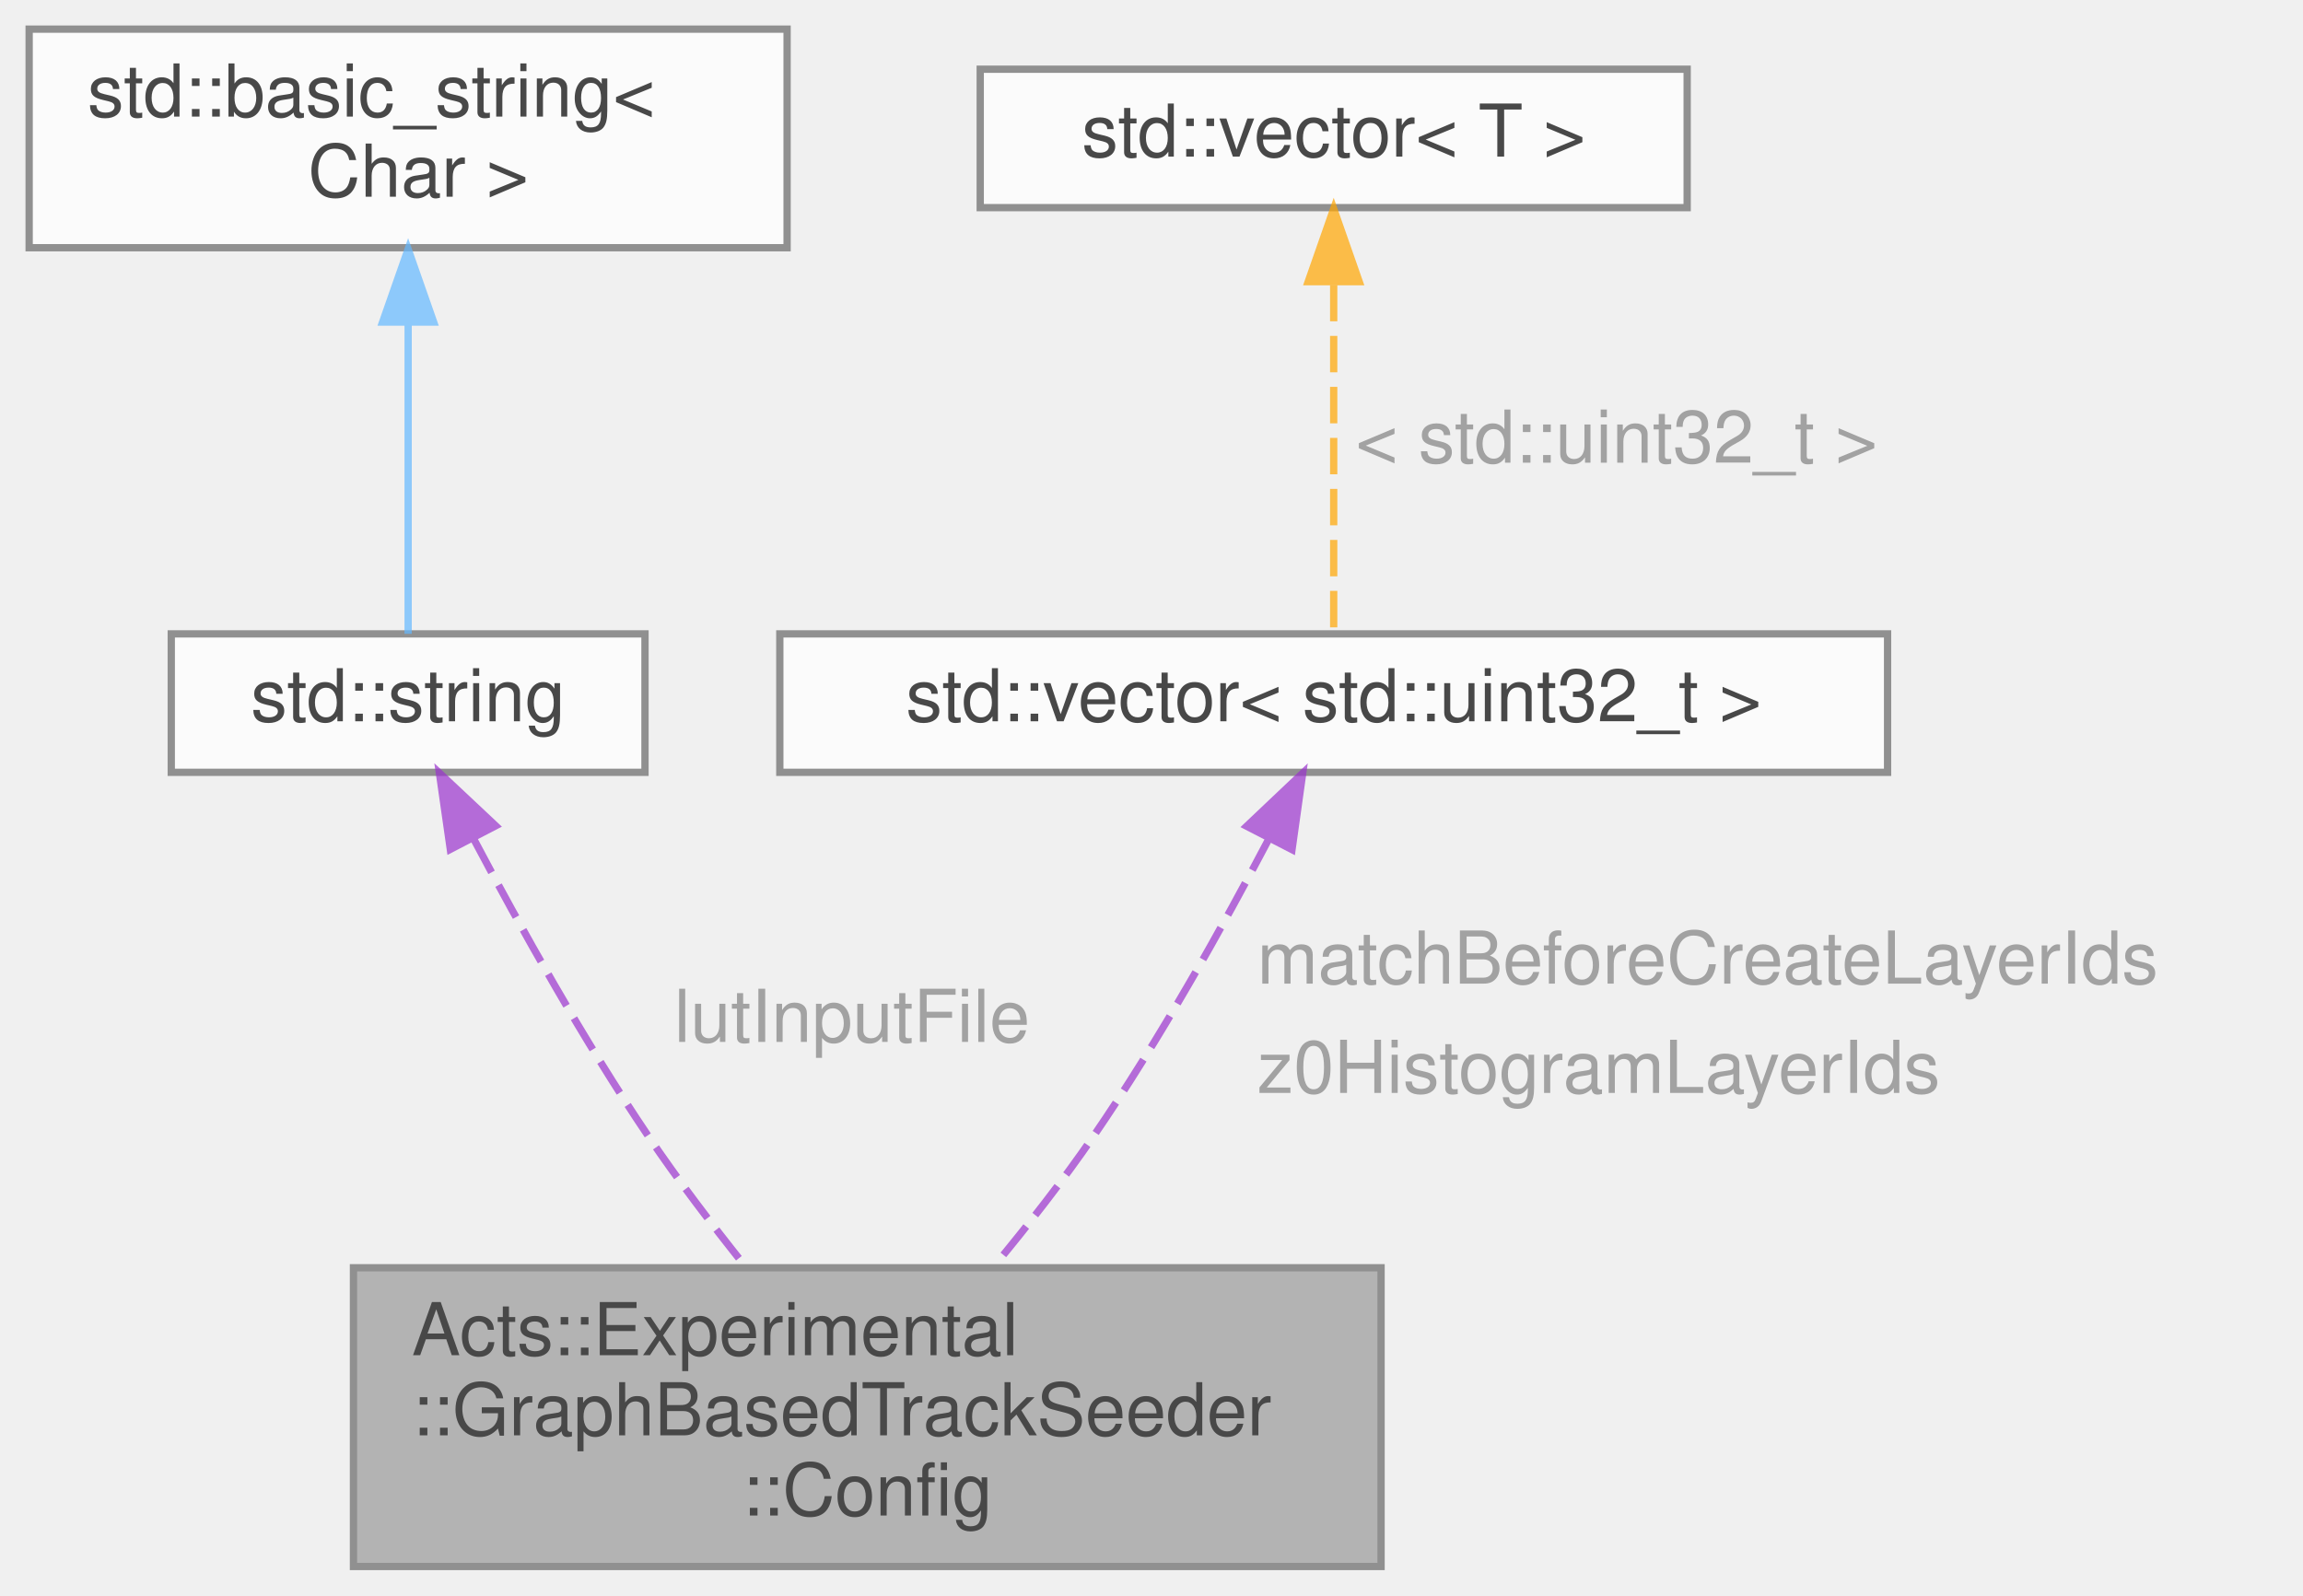
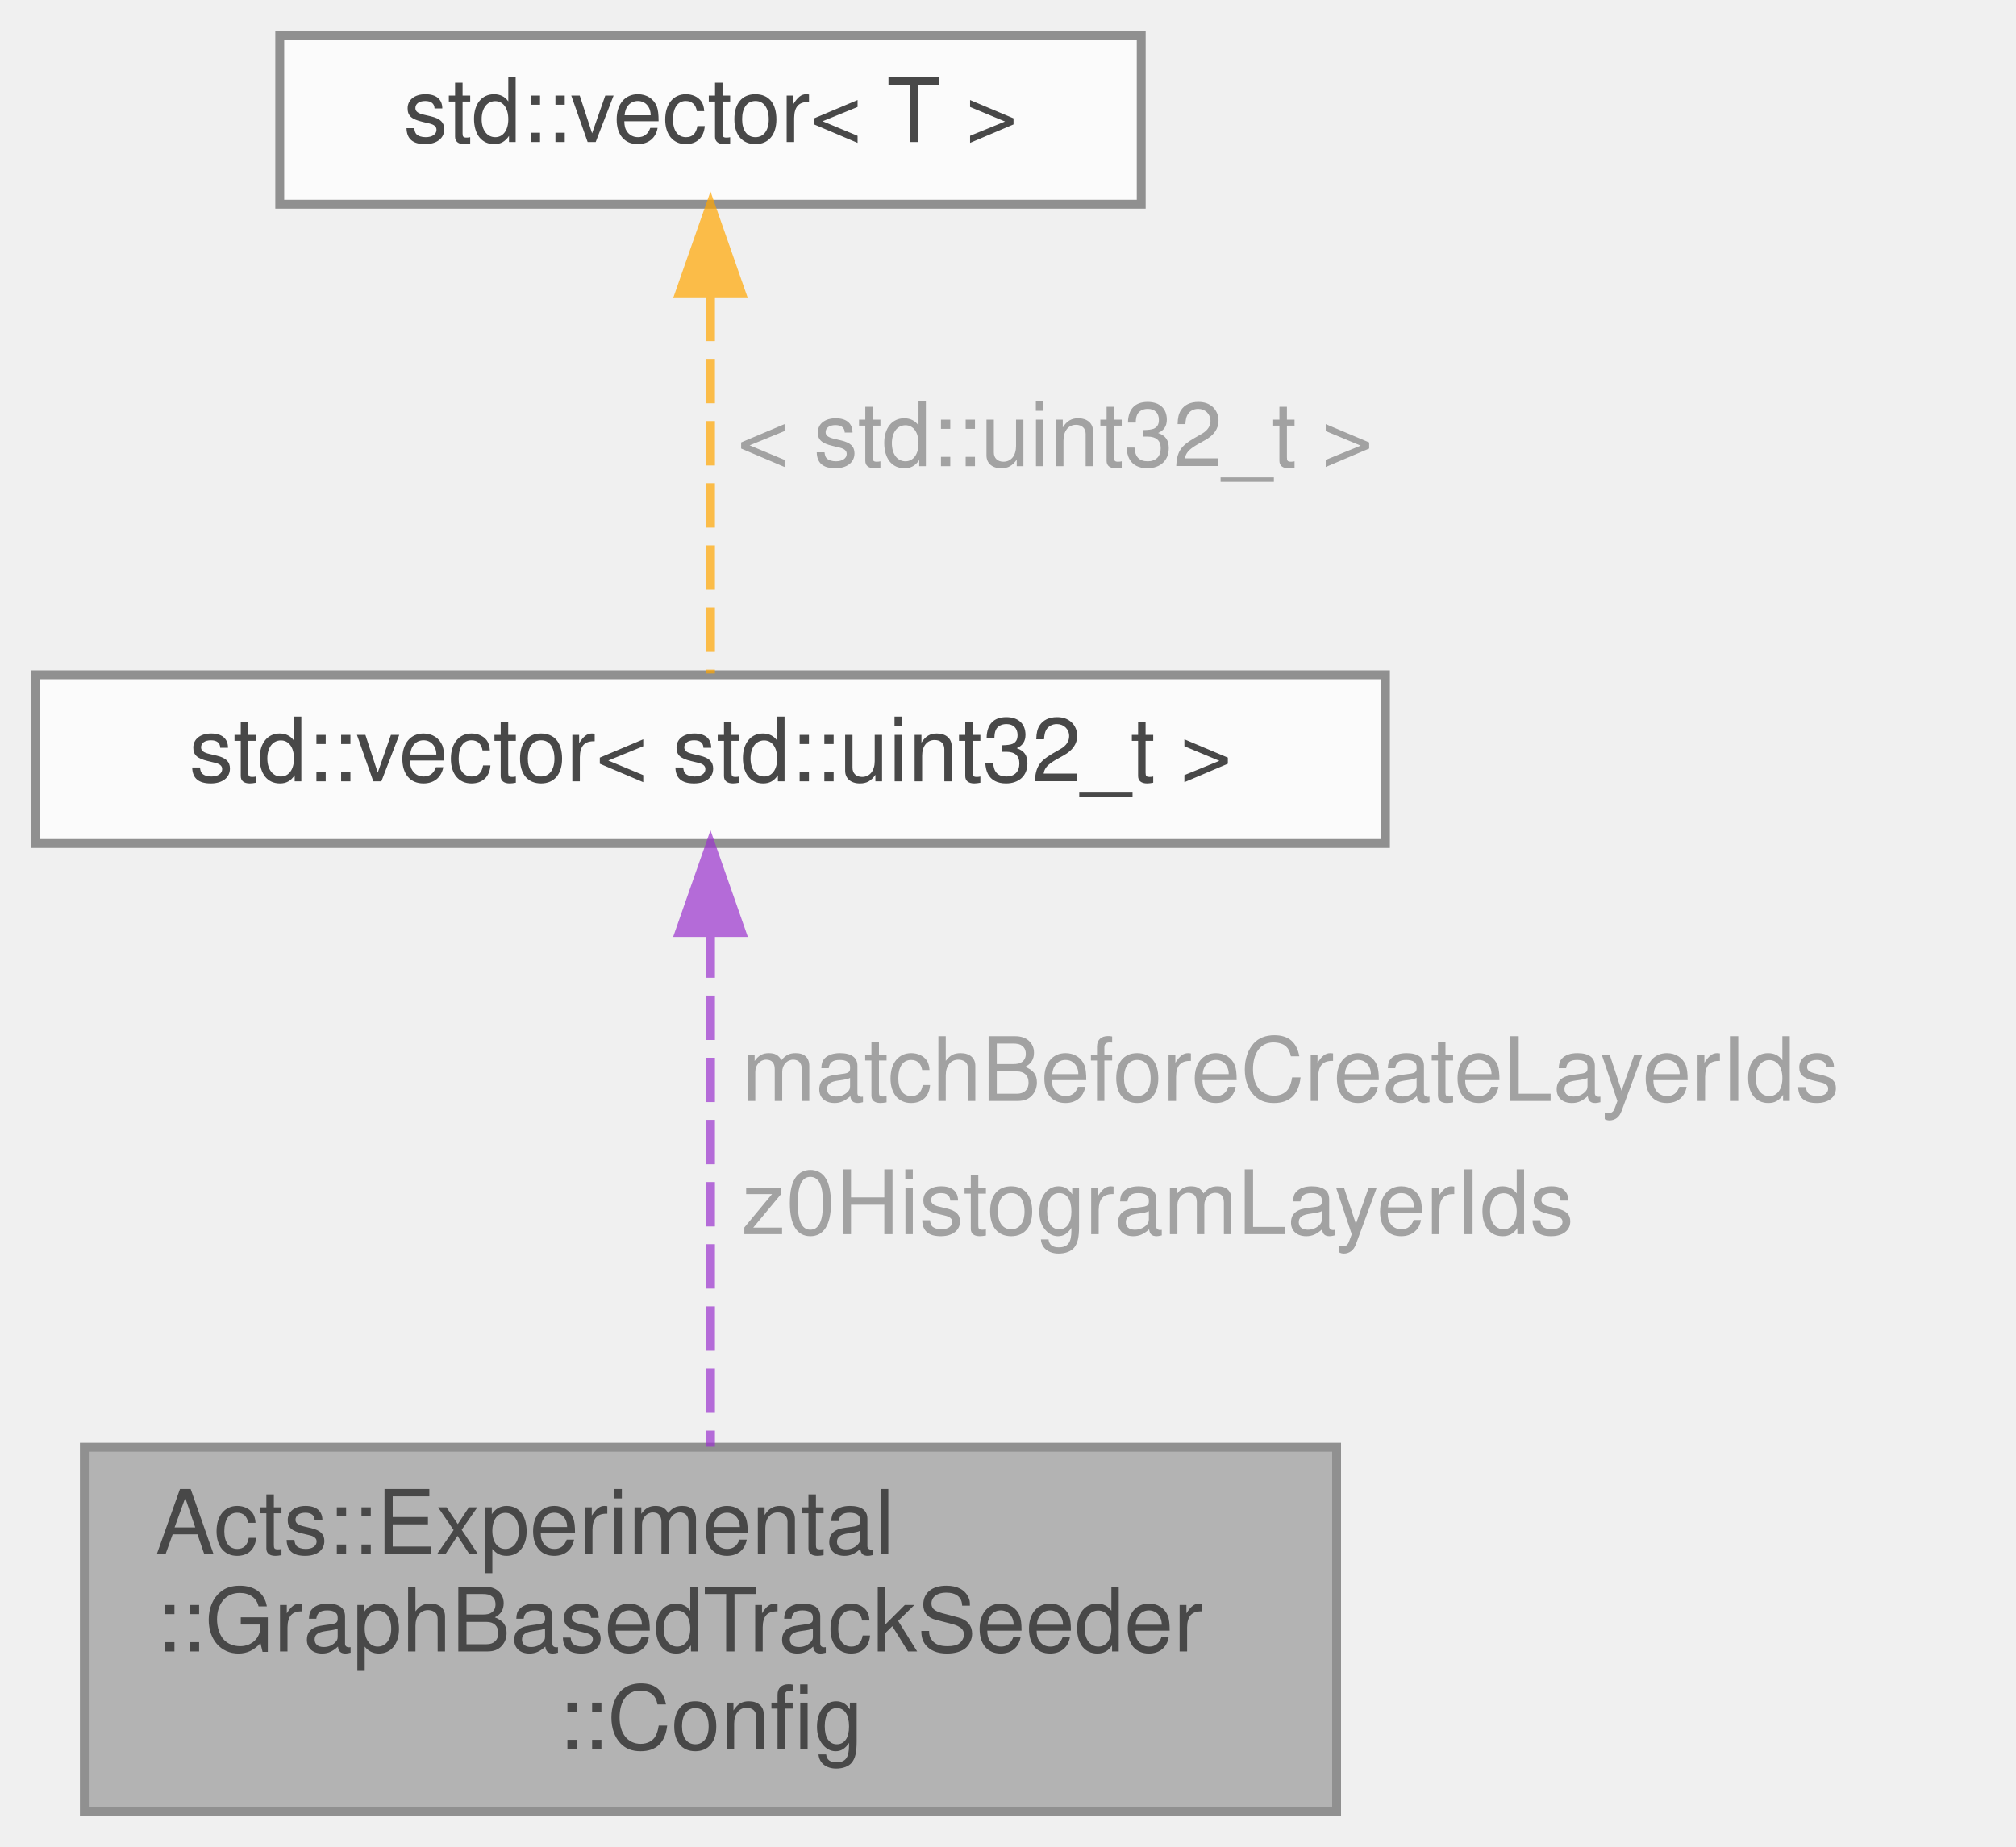
- <svg xmlns="http://www.w3.org/2000/svg" xmlns:xlink="http://www.w3.org/1999/xlink" width="316pt" height="219pt" viewBox="0.00 0.00 316.00 219.00">
+ <svg xmlns="http://www.w3.org/2000/svg" xmlns:xlink="http://www.w3.org/1999/xlink" width="227pt" height="208pt" viewBox="0.00 0.00 227.00 208.00">
  <svg id="main" version="1.1" xml:space="preserve">
    <style type="text/css">
.node, .edge {opacity: 0.7;}
.node.selected, .edge.selected {opacity: 1;}
.edge:hover path { stroke: red; }
.edge:hover polygon { stroke: red; fill: red; }
</style>
    <svg id="graph" class="graph">
-       <g id="graph0" class="graph" transform="scale(1 1) rotate(0) translate(4 215)">
+       <g id="graph0" class="graph" transform="scale(1 1) rotate(0) translate(4 204)">
        <g id="Node000001" class="node">
          <g id="a_Node000001">
            <a xlink:title="Configuration struct for the GBTS seeding algorithm.">
-               <polygon fill="#999999" stroke="#666666" points="185.5,-41 44.5,-41 44.5,0 185.5,0 185.5,-41" />
-               <text text-anchor="start" x="52.5" y="-29" font-family="Helvetica,sans-Serif" font-size="10.00">Acts::Experimental</text>
-               <text text-anchor="start" x="52.5" y="-18" font-family="Helvetica,sans-Serif" font-size="10.00">::GraphBasedTrackSeeder</text>
-               <text text-anchor="middle" x="115" y="-7" font-family="Helvetica,sans-Serif" font-size="10.00">::Config</text>
+               <polygon fill="#999999" stroke="#666666" points="146.5,-41 5.5,-41 5.5,0 146.5,0 146.5,-41" />
+               <text text-anchor="start" x="13.5" y="-29" font-family="Helvetica,sans-Serif" font-size="10.00">Acts::Experimental</text>
+               <text text-anchor="start" x="13.5" y="-18" font-family="Helvetica,sans-Serif" font-size="10.00">::GraphBasedTrackSeeder</text>
+               <text text-anchor="middle" x="76" y="-7" font-family="Helvetica,sans-Serif" font-size="10.00">::Config</text>
            </a>
          </g>
        </g>
        <g id="Node000002" class="node">
          <g id="a_Node000002">
            <a xlink:title=" ">
-               <polygon fill="white" stroke="#666666" points="84.5,-128 19.5,-128 19.5,-109 84.5,-109 84.5,-128" />
-               <text text-anchor="middle" x="52" y="-116" font-family="Helvetica,sans-Serif" font-size="10.00">std::string</text>
+               <polygon fill="white" stroke="#666666" points="152,-128 0,-128 0,-109 152,-109 152,-128" />
+               <text text-anchor="middle" x="76" y="-116" font-family="Helvetica,sans-Serif" font-size="10.00">std::vector&lt; std::uint32_t &gt;</text>
            </a>
          </g>
        </g>
        <g id="edge1_Node000001_Node000002" class="edge">
          <g id="a_edge1_Node000001_Node000002">
            <a xlink:title=" ">
-               <path fill="none" stroke="#9a32cd" stroke-dasharray="5,2" d="M61.09,-99.68C67.35,-87.86 76.11,-72.15 85,-59 89.01,-53.06 93.72,-46.88 98.19,-41.29" />
-               <polygon fill="#9a32cd" stroke="#9a32cd" points="57.79,-98.43 56.29,-108.91 64.01,-101.66 57.79,-98.43" />
+               <path fill="none" stroke="#9a32cd" stroke-dasharray="5,2" d="M76,-98.87C76,-82.24 76,-57.97 76,-41.06" />
+               <polygon fill="#9a32cd" stroke="#9a32cd" points="72.5,-98.98 76,-108.98 79.5,-98.98 72.5,-98.98" />
            </a>
          </g>
-           <text text-anchor="start" x="88.5" y="-72" font-family="Helvetica,sans-Serif" font-size="10.00" fill="grey">lutInputFile</text>
+           <text text-anchor="start" x="79.5" y="-80" font-family="Helvetica,sans-Serif" font-size="10.00" fill="grey">matchBeforeCreateLayerIds</text>
+           <text text-anchor="start" x="79.5" y="-65" font-family="Helvetica,sans-Serif" font-size="10.00" fill="grey">z0HistogramLayerIds</text>
        </g>
        <g id="Node000003" class="node">
          <g id="a_Node000003">
            <a xlink:title=" ">
-               <polygon fill="white" stroke="#666666" points="104,-211 0,-211 0,-181 104,-181 104,-211" />
-               <text text-anchor="start" x="8" y="-199" font-family="Helvetica,sans-Serif" font-size="10.00">std::basic_string&lt;</text>
-               <text text-anchor="middle" x="52" y="-188" font-family="Helvetica,sans-Serif" font-size="10.00"> Char &gt;</text>
+               <polygon fill="white" stroke="#666666" points="124.5,-200 27.5,-200 27.5,-181 124.5,-181 124.5,-200" />
+               <text text-anchor="middle" x="76" y="-188" font-family="Helvetica,sans-Serif" font-size="10.00">std::vector&lt; T &gt;</text>
            </a>
          </g>
        </g>
        <g id="edge2_Node000002_Node000003" class="edge">
          <g id="a_edge2_Node000002_Node000003">
            <a xlink:title=" ">
-               <path fill="none" stroke="#63b8ff" d="M52,-170.4C52,-155.81 52,-138.22 52,-128.01" />
-               <polygon fill="#63b8ff" stroke="#63b8ff" points="48.5,-170.8 52,-180.8 55.5,-170.8 48.5,-170.8" />
+               <path fill="none" stroke="orange" stroke-dasharray="5,2" d="M76,-170.58C76,-156.76 76,-138.68 76,-128.15" />
+               <polygon fill="orange" stroke="orange" points="72.5,-170.92 76,-180.92 79.5,-170.92 72.5,-170.92" />
            </a>
          </g>
-         </g>
-         <g id="Node000004" class="node">
-           <g id="a_Node000004">
-             <a xlink:title=" ">
-               <polygon fill="white" stroke="#666666" points="255,-128 103,-128 103,-109 255,-109 255,-128" />
-               <text text-anchor="middle" x="179" y="-116" font-family="Helvetica,sans-Serif" font-size="10.00">std::vector&lt; std::uint32_t &gt;</text>
-             </a>
-           </g>
-         </g>
-         <g id="edge3_Node000001_Node000004" class="edge">
-           <g id="a_edge3_Node000001_Node000004">
-             <a xlink:title=" ">
-               <path fill="none" stroke="#9a32cd" stroke-dasharray="5,2" d="M170.17,-99.99C163.93,-88.11 155.08,-72.21 146,-59 141.89,-53.01 137.04,-46.82 132.41,-41.23" />
-               <polygon fill="#9a32cd" stroke="#9a32cd" points="167.06,-101.6 174.75,-108.89 173.28,-98.39 167.06,-101.6" />
-             </a>
-           </g>
-           <text text-anchor="start" x="168.5" y="-80" font-family="Helvetica,sans-Serif" font-size="10.00" fill="grey">matchBeforeCreateLayerIds</text>
-           <text text-anchor="start" x="168.5" y="-65" font-family="Helvetica,sans-Serif" font-size="10.00" fill="grey">z0HistogramLayerIds</text>
-         </g>
-         <g id="Node000005" class="node">
-           <g id="a_Node000005">
-             <a xlink:title=" ">
-               <polygon fill="white" stroke="#666666" points="227.5,-205.5 130.5,-205.5 130.5,-186.5 227.5,-186.5 227.5,-205.5" />
-               <text text-anchor="middle" x="179" y="-193.5" font-family="Helvetica,sans-Serif" font-size="10.00">std::vector&lt; T &gt;</text>
-             </a>
-           </g>
-         </g>
-         <g id="edge4_Node000004_Node000005" class="edge">
-           <g id="a_edge4_Node000004_Node000005">
-             <a xlink:title=" ">
-               <path fill="none" stroke="orange" stroke-dasharray="5,2" d="M179,-175.9C179,-160.51 179,-139.61 179,-128.06" />
-               <polygon fill="orange" stroke="orange" points="175.5,-176.34 179,-186.34 182.5,-176.34 175.5,-176.34" />
-             </a>
-           </g>
-           <text text-anchor="start" x="182" y="-151.5" font-family="Helvetica,sans-Serif" font-size="10.00" fill="grey">&lt; std::uint32_t &gt;</text>
+           <text text-anchor="start" x="79" y="-151.5" font-family="Helvetica,sans-Serif" font-size="10.00" fill="grey">&lt; std::uint32_t &gt;</text>
        </g>
      </g>
    </svg>
  </svg>
  <style type="text/css">

[data-mouse-over-selected='false'] { opacity: 0.7; }
[data-mouse-over-selected='true']  { opacity: 1.0; }

</style>
</svg>
